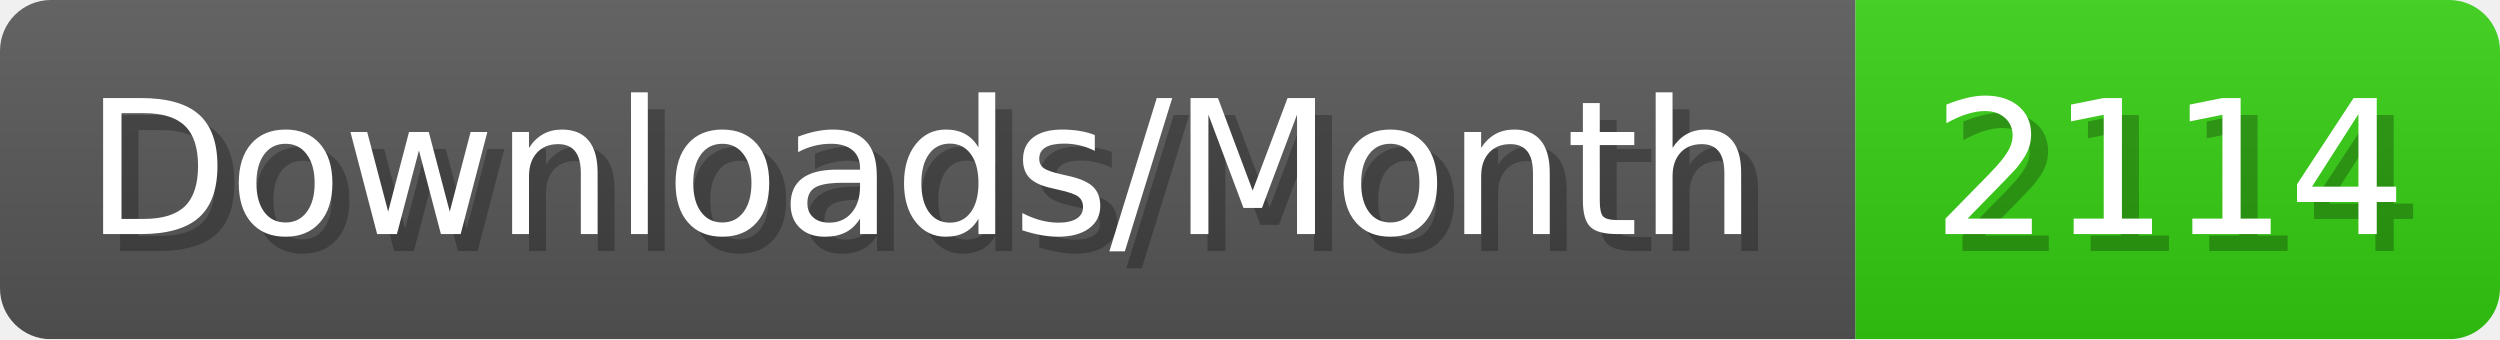
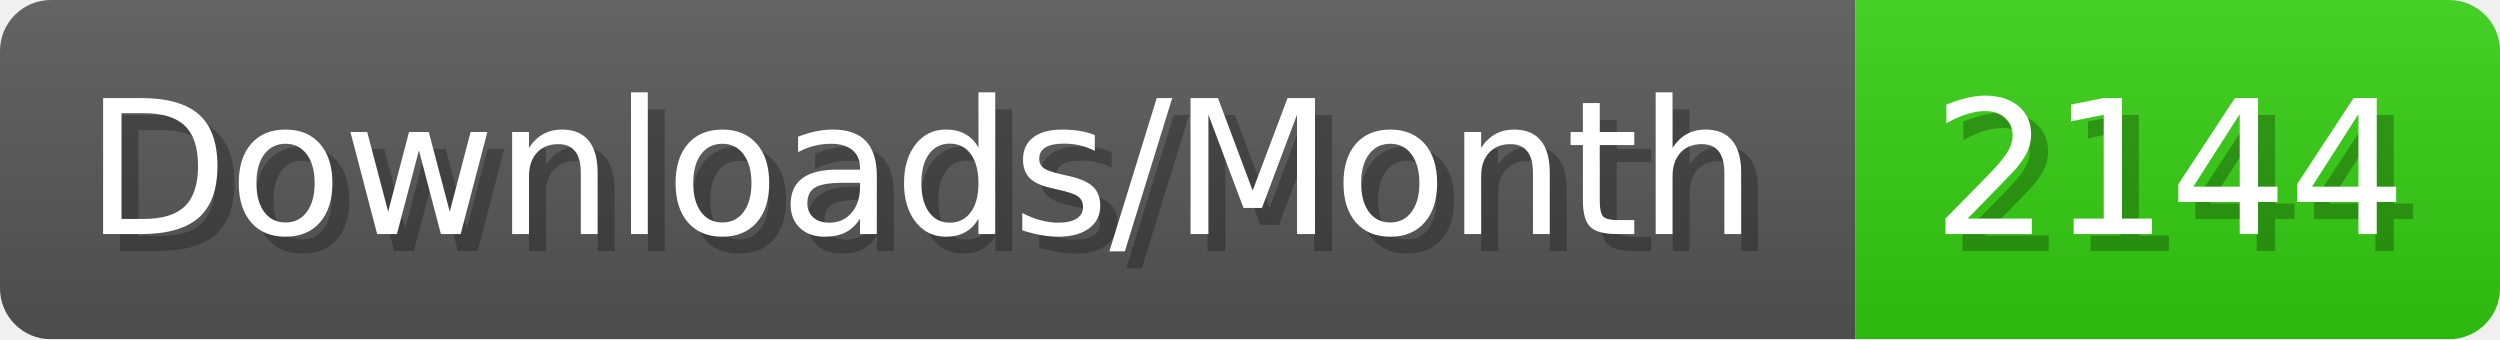
- <svg xmlns="http://www.w3.org/2000/svg" width="147.4" height="20" viewBox="0 0 1474 200" role="img" aria-label="Downloads/Month: 2114">
+ <svg xmlns="http://www.w3.org/2000/svg" width="147.4" height="20" viewBox="0 0 1474 200" role="img" aria-label="Downloads/Month: 2144">
  <linearGradient id="YlXUI" x2="0" y2="100%">
    <stop offset="0" stop-opacity=".1" stop-color="#EEE" />
    <stop offset="1" stop-opacity=".1" />
  </linearGradient>
  <mask id="JHhop">
    <rect width="1474" height="200" rx="30" fill="#FFF" />
  </mask>
  <g mask="url(#JHhop)">
    <rect width="1094" height="200" fill="#555" />
    <rect width="380" height="200" fill="#3C1" x="1094" />
    <rect width="1474" height="200" fill="url(#YlXUI)" />
  </g>
  <g aria-hidden="true" fill="#fff" text-anchor="start" font-family="Verdana,DejaVu Sans,sans-serif" font-size="110">
    <text x="60" y="148" textLength="994" fill="#000" opacity="0.25">Downloads/Month</text>
    <text x="50" y="138" textLength="994">Downloads/Month</text>
-     <text x="1149" y="148" textLength="280" fill="#000" opacity="0.25">2114</text>
-     <text x="1139" y="138" textLength="280">2114</text>
+     <text x="1149" y="148" textLength="280" fill="#000" opacity="0.25">2144</text>
+     <text x="1139" y="138" textLength="280">2144</text>
  </g>
</svg>
